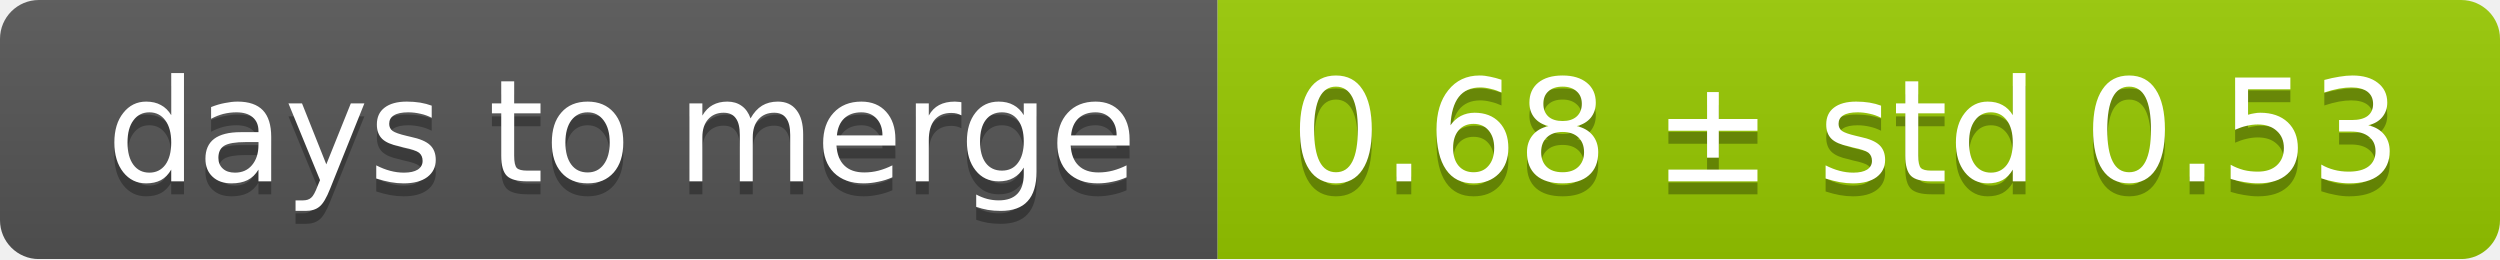
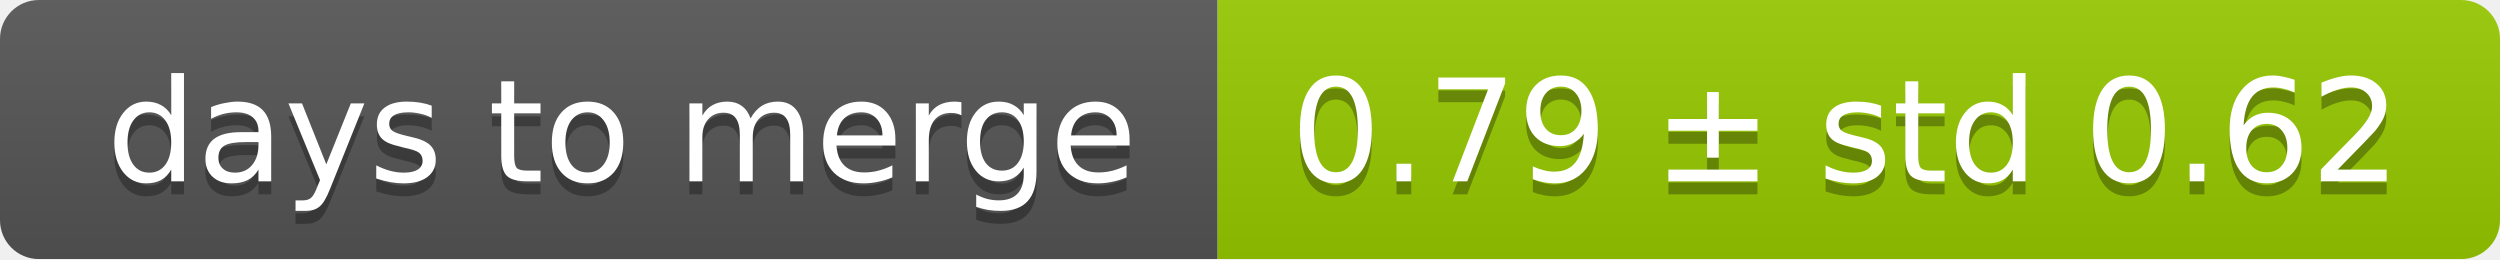
<svg xmlns="http://www.w3.org/2000/svg" width="193" height="20">
  <linearGradient id="smooth" x2="0" y2="100%">
    <stop offset="0" stop-color="#bbb" stop-opacity=".1" />
    <stop offset="1" stop-opacity=".1" />
  </linearGradient>
  <mask id="round">
    <rect width="193" height="20" rx="3" fill="#fff" />
  </mask>
  <g mask="url(#round)">
    <rect width="94" height="20" fill="#555" />
    <rect x="94" width="99" height="20" fill="#97ca00" />
    <rect width="193" height="20" fill="url(#smooth)" />
  </g>
  <g fill="#fff" text-anchor="middle" font-family="DejaVu Sans,Verdana,Geneva,sans-serif" font-size="11">
    <text x="48" y="15" fill="#010101" fill-opacity=".3">days to merge</text>
    <text x="48" y="14">days to merge</text>
-     <text x="142.5" y="15" fill="#010101" fill-opacity=".3">0.68 ± std 0.53</text>
-     <text x="142.5" y="14">0.68 ± std 0.53</text>
+     <text x="142.5" y="15" fill="#010101" fill-opacity=".3">0.79 ± std 0.62</text>
+     <text x="142.5" y="14">0.79 ± std 0.62</text>
  </g>
</svg>
